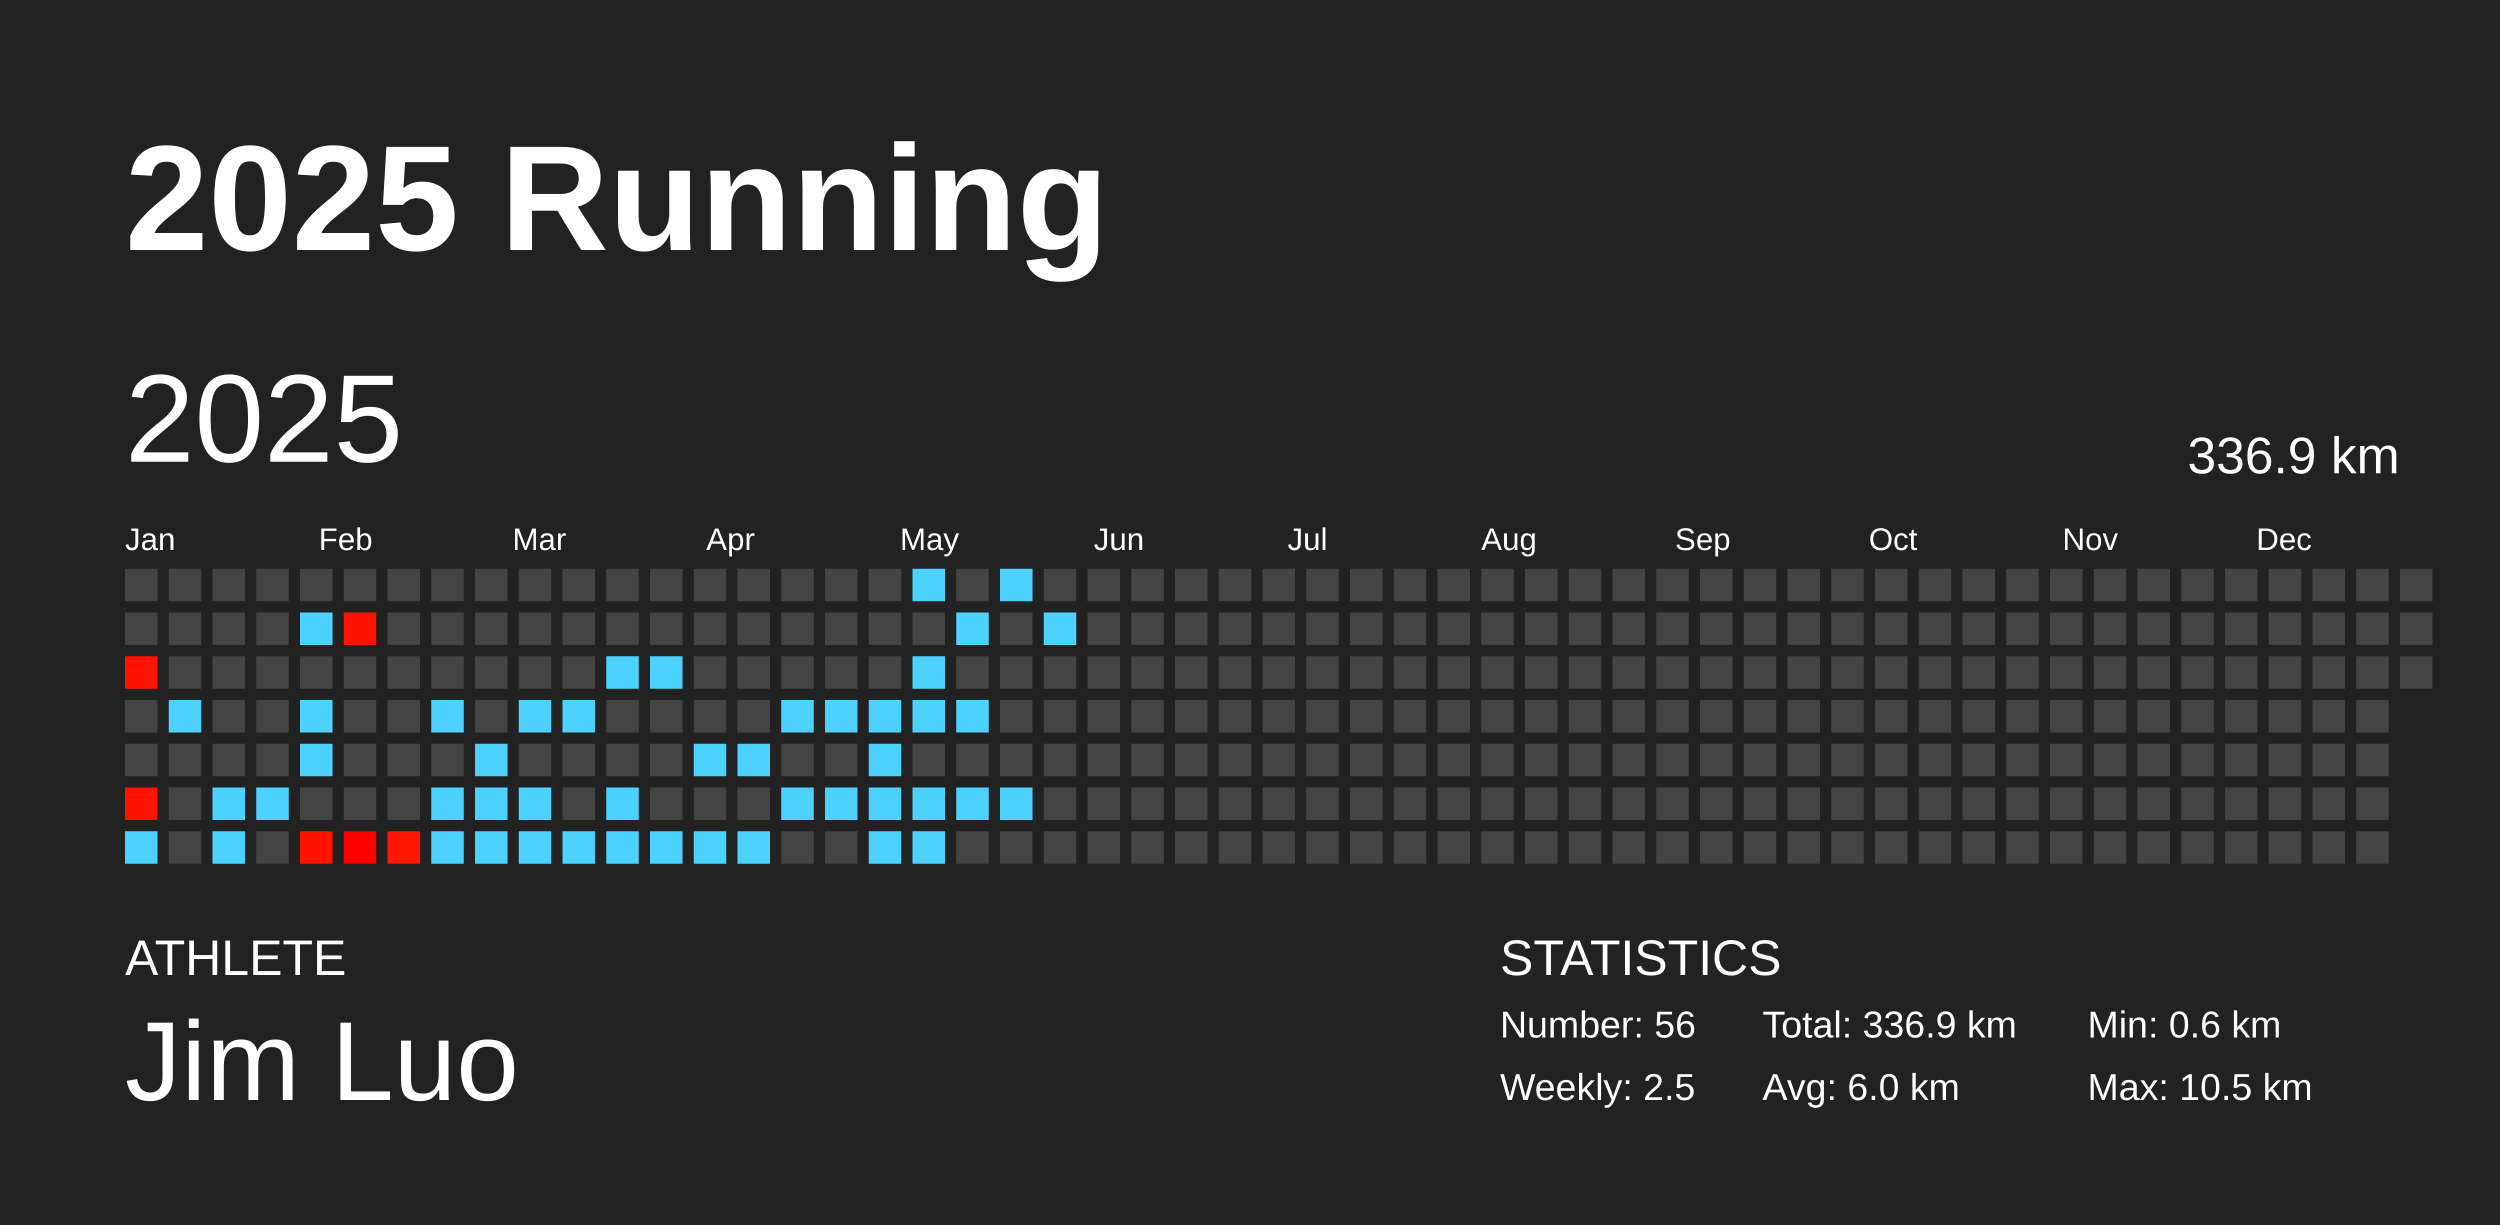
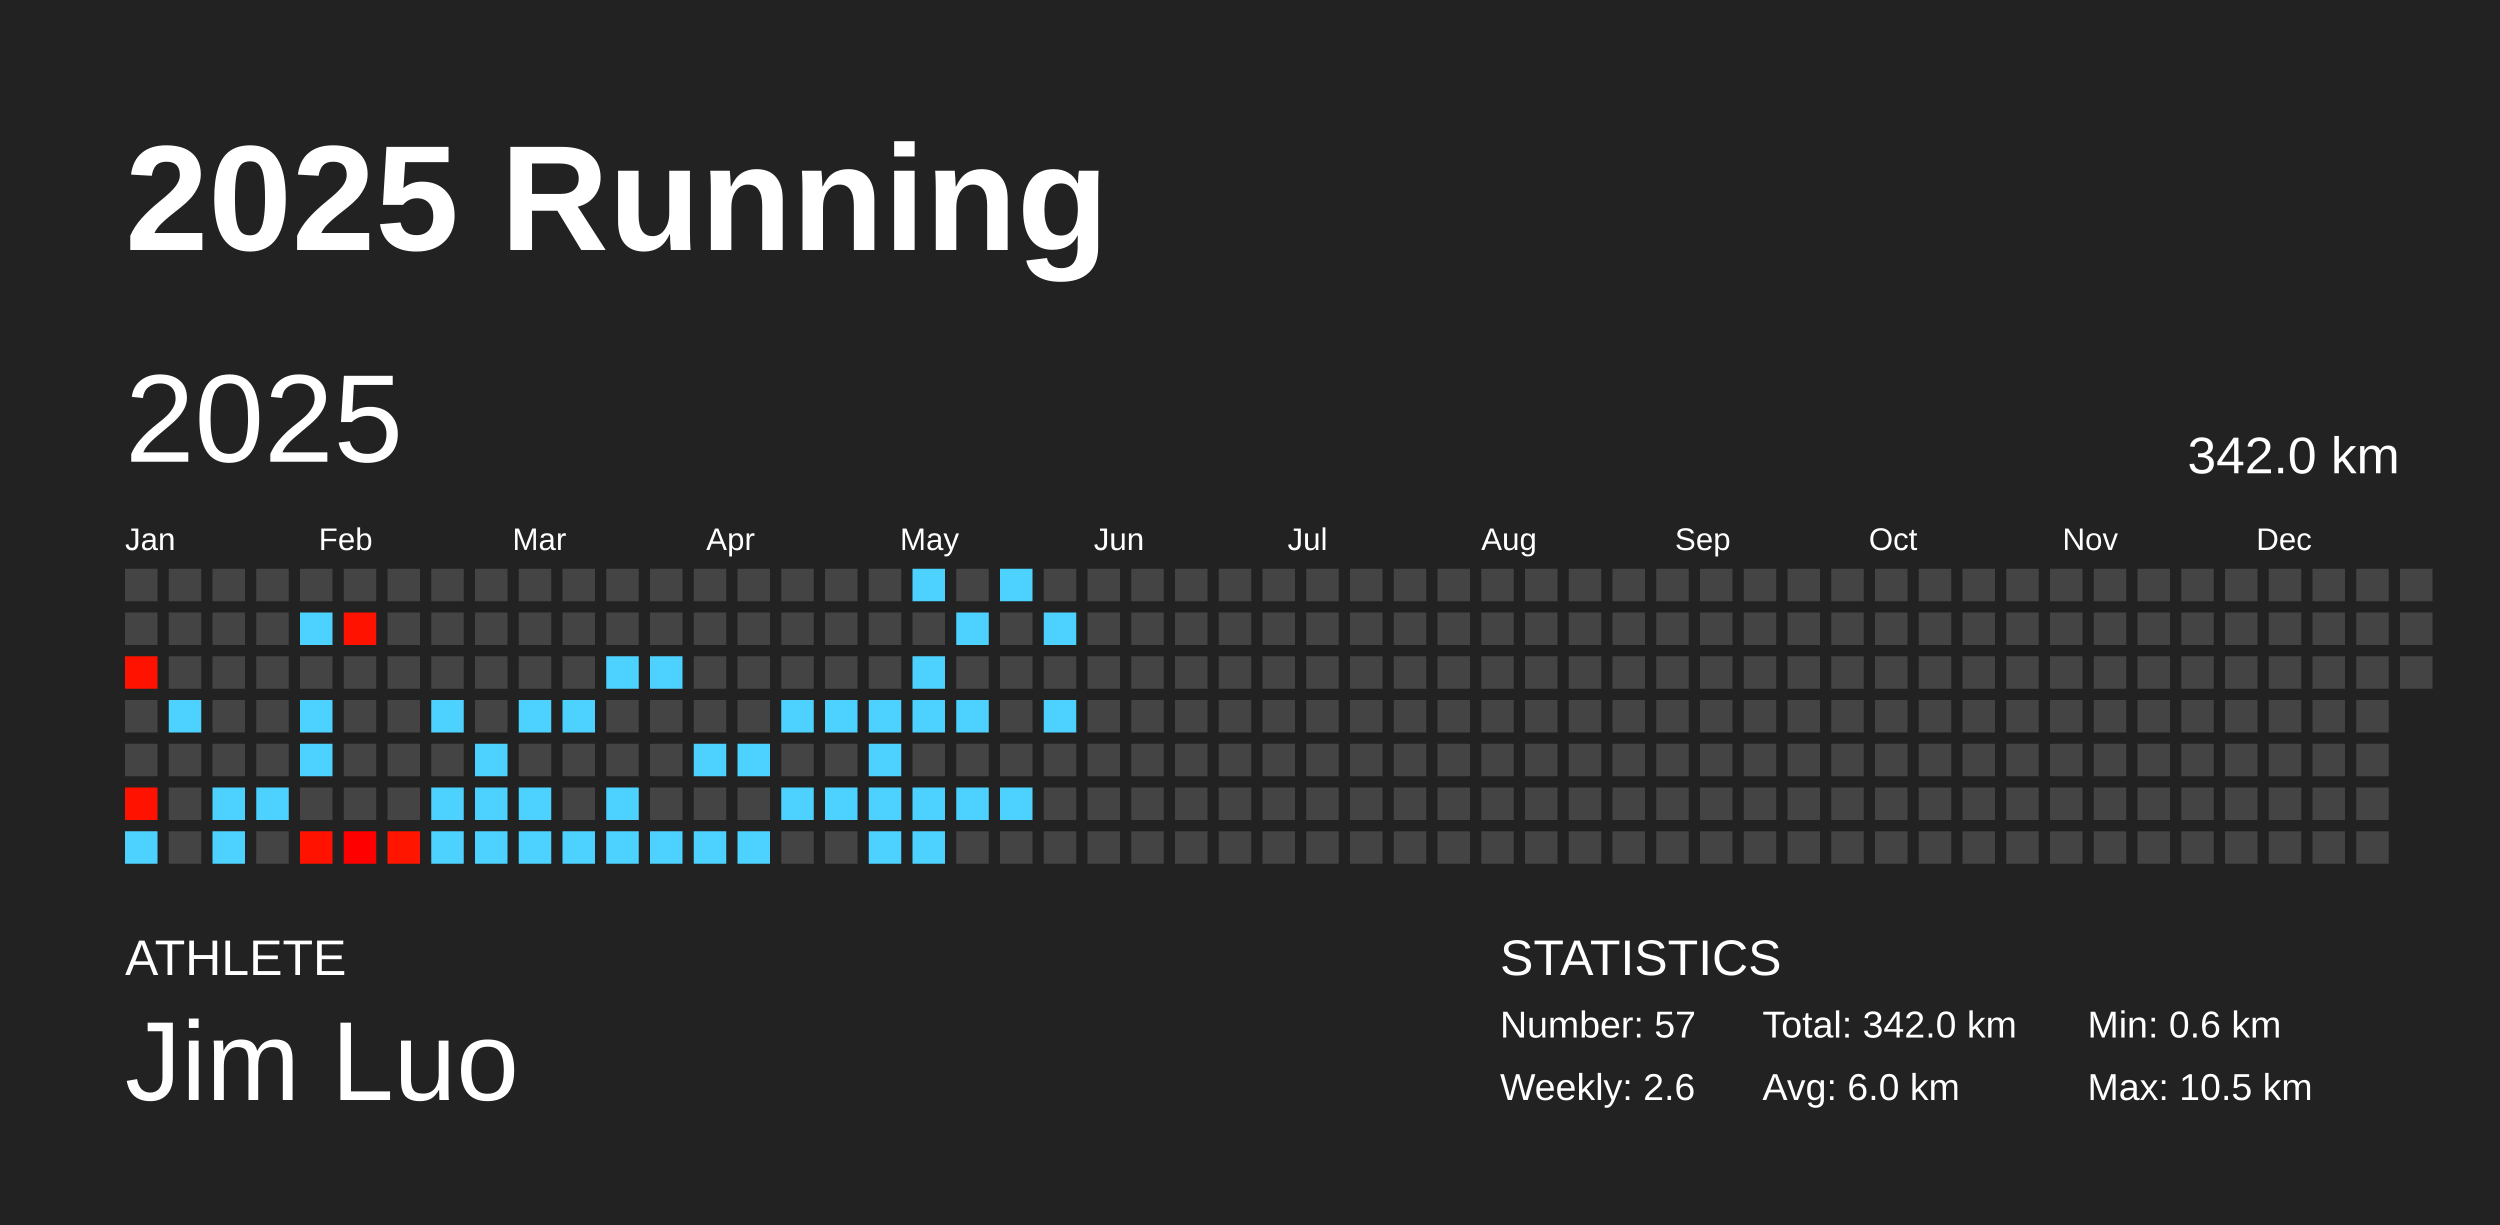
<svg xmlns="http://www.w3.org/2000/svg" baseProfile="full" height="98mm" version="1.1" viewBox="0,0,200,98" width="200mm">
  <defs />
  <rect fill="#222222" height="98" width="200" x="0" y="0" />
  <text fill="#FFFFFF" style="font-size:12px; font-family:Arial; font-weight:bold;" x="10" y="20">2025 Running</text>
  <text fill="#FFFFFF" style="font-size:4px; font-family:Arial" x="10" y="78">ATHLETE</text>
  <text fill="#FFFFFF" style="font-size:9px; font-family:Arial" x="10" y="88">Jim Luo</text>
  <text fill="#FFFFFF" style="font-size:4px; font-family:Arial" x="120" y="78">STATISTICS</text>
-   <text fill="#FFFFFF" style="font-size:3px; font-family:Arial" x="120" y="83">Number: 56</text>
-   <text fill="#FFFFFF" style="font-size:3px; font-family:Arial" x="120" y="88">Weekly: 2.5</text>
-   <text fill="#FFFFFF" style="font-size:3px; font-family:Arial" x="141" y="83">Total: 336.9 km</text>
+   <text fill="#FFFFFF" style="font-size:3px; font-family:Arial" x="120" y="83">Number: 57</text>
+   <text fill="#FFFFFF" style="font-size:3px; font-family:Arial" x="120" y="88">Weekly: 2.6</text>
+   <text fill="#FFFFFF" style="font-size:3px; font-family:Arial" x="141" y="83">Total: 342.0 km</text>
  <text fill="#FFFFFF" style="font-size:3px; font-family:Arial" x="141" y="88">Avg: 6.0 km</text>
  <text fill="#FFFFFF" style="font-size:3px; font-family:Arial" x="167" y="83">Min: 0.6 km</text>
  <text fill="#FFFFFF" style="font-size:3px; font-family:Arial" x="167" y="88">Max: 10.5 km</text>
  <text dominant-baseline="hanging" fill="#FFFFFF" style="font-size:10.0px; font-family:Arial;" x="10" y="30">2025</text>
-   <text dominant-baseline="hanging" fill="#FFFFFF" style="font-size:4.125px; font-family:Arial;" x="175" y="35">336.9 km</text>
+   <text dominant-baseline="hanging" fill="#FFFFFF" style="font-size:4.125px; font-family:Arial;" x="175" y="35">342.0 km</text>
  <text fill="#FFFFFF" style="font-size:2.5px; font-family:Arial" x="10.0" y="44">Jan</text>
  <text fill="#FFFFFF" style="font-size:2.5px; font-family:Arial" x="25.5" y="44">Feb</text>
  <text fill="#FFFFFF" style="font-size:2.5px; font-family:Arial" x="41.0" y="44">Mar</text>
  <text fill="#FFFFFF" style="font-size:2.5px; font-family:Arial" x="56.5" y="44">Apr</text>
  <text fill="#FFFFFF" style="font-size:2.5px; font-family:Arial" x="72.0" y="44">May</text>
  <text fill="#FFFFFF" style="font-size:2.5px; font-family:Arial" x="87.5" y="44">Jun</text>
  <text fill="#FFFFFF" style="font-size:2.5px; font-family:Arial" x="103.0" y="44">Jul</text>
  <text fill="#FFFFFF" style="font-size:2.5px; font-family:Arial" x="118.5" y="44">Aug</text>
  <text fill="#FFFFFF" style="font-size:2.5px; font-family:Arial" x="134.0" y="44">Sep</text>
  <text fill="#FFFFFF" style="font-size:2.5px; font-family:Arial" x="149.5" y="44">Oct</text>
  <text fill="#FFFFFF" style="font-size:2.5px; font-family:Arial" x="165.0" y="44">Nov</text>
  <text fill="#FFFFFF" style="font-size:2.5px; font-family:Arial" x="180.5" y="44">Dec</text>
  <rect fill="#444444" height="2.6" width="2.6" x="10.0" y="45.5" />
  <rect fill="#444444" height="2.6" width="2.6" x="10.0" y="49.0" />
  <rect fill="#ff1200" height="2.6" width="2.6" x="10.0" y="52.5" />
  <rect fill="#444444" height="2.6" width="2.6" x="10.0" y="56.0" />
  <rect fill="#444444" height="2.6" width="2.6" x="10.0" y="59.5" />
  <rect fill="#ff1300" height="2.6" width="2.6" x="10.0" y="63.0" />
  <rect fill="#4dd2ff" height="2.6" width="2.6" x="10.0" y="66.5" />
  <rect fill="#444444" height="2.6" width="2.6" x="13.5" y="45.5" />
  <rect fill="#444444" height="2.6" width="2.6" x="13.5" y="49.0" />
  <rect fill="#444444" height="2.6" width="2.6" x="13.5" y="52.5" />
  <rect fill="#4dd2ff" height="2.6" width="2.6" x="13.5" y="56.0" />
  <rect fill="#444444" height="2.6" width="2.6" x="13.5" y="59.5" />
  <rect fill="#444444" height="2.6" width="2.6" x="13.5" y="63.0" />
  <rect fill="#444444" height="2.6" width="2.6" x="13.5" y="66.5" />
  <rect fill="#444444" height="2.6" width="2.6" x="17.0" y="45.5" />
  <rect fill="#444444" height="2.6" width="2.6" x="17.0" y="49.0" />
  <rect fill="#444444" height="2.6" width="2.6" x="17.0" y="52.5" />
  <rect fill="#444444" height="2.6" width="2.6" x="17.0" y="56.0" />
  <rect fill="#444444" height="2.6" width="2.6" x="17.0" y="59.5" />
  <rect fill="#4dd2ff" height="2.6" width="2.6" x="17.0" y="63.0" />
  <rect fill="#4dd2ff" height="2.6" width="2.6" x="17.0" y="66.5" />
  <rect fill="#444444" height="2.6" width="2.6" x="20.5" y="45.5" />
  <rect fill="#444444" height="2.6" width="2.6" x="20.5" y="49.0" />
  <rect fill="#444444" height="2.6" width="2.6" x="20.5" y="52.5" />
  <rect fill="#444444" height="2.6" width="2.6" x="20.5" y="56.0" />
  <rect fill="#444444" height="2.6" width="2.6" x="20.5" y="59.5" />
  <rect fill="#4dd2ff" height="2.6" width="2.6" x="20.5" y="63.0" />
  <rect fill="#444444" height="2.6" width="2.6" x="20.5" y="66.5" />
  <rect fill="#444444" height="2.6" width="2.6" x="24.0" y="45.5" />
  <rect fill="#4dd2ff" height="2.6" width="2.6" x="24.0" y="49.0" />
  <rect fill="#444444" height="2.6" width="2.6" x="24.0" y="52.5" />
  <rect fill="#4dd2ff" height="2.6" width="2.6" x="24.0" y="56.0" />
  <rect fill="#4dd2ff" height="2.6" width="2.6" x="24.0" y="59.5" />
  <rect fill="#444444" height="2.6" width="2.6" x="24.0" y="63.0" />
  <rect fill="#ff1300" height="2.6" width="2.6" x="24.0" y="66.5" />
  <rect fill="#444444" height="2.6" width="2.6" x="27.5" y="45.5" />
  <rect fill="#ff1200" height="2.6" width="2.6" x="27.5" y="49.0" />
  <rect fill="#444444" height="2.6" width="2.6" x="27.5" y="52.5" />
  <rect fill="#444444" height="2.6" width="2.6" x="27.5" y="56.0" />
  <rect fill="#444444" height="2.6" width="2.6" x="27.5" y="59.5" />
  <rect fill="#444444" height="2.6" width="2.6" x="27.5" y="63.0" />
  <rect fill="#ff0000" height="2.6" width="2.6" x="27.5" y="66.5" />
  <rect fill="#444444" height="2.6" width="2.6" x="31.0" y="45.5" />
  <rect fill="#444444" height="2.6" width="2.6" x="31.0" y="49.0" />
  <rect fill="#444444" height="2.6" width="2.6" x="31.0" y="52.5" />
  <rect fill="#444444" height="2.6" width="2.6" x="31.0" y="56.0" />
  <rect fill="#444444" height="2.6" width="2.6" x="31.0" y="59.5" />
  <rect fill="#444444" height="2.6" width="2.6" x="31.0" y="63.0" />
  <rect fill="#ff1500" height="2.6" width="2.6" x="31.0" y="66.5" />
  <rect fill="#444444" height="2.6" width="2.6" x="34.5" y="45.5" />
  <rect fill="#444444" height="2.6" width="2.6" x="34.5" y="49.0" />
  <rect fill="#444444" height="2.6" width="2.6" x="34.5" y="52.5" />
  <rect fill="#4dd2ff" height="2.6" width="2.6" x="34.5" y="56.0" />
  <rect fill="#444444" height="2.6" width="2.6" x="34.5" y="59.5" />
  <rect fill="#4dd2ff" height="2.6" width="2.6" x="34.5" y="63.0" />
  <rect fill="#4dd2ff" height="2.6" width="2.6" x="34.5" y="66.5" />
  <rect fill="#444444" height="2.6" width="2.6" x="38.0" y="45.5" />
  <rect fill="#444444" height="2.6" width="2.6" x="38.0" y="49.0" />
  <rect fill="#444444" height="2.6" width="2.6" x="38.0" y="52.5" />
  <rect fill="#444444" height="2.6" width="2.6" x="38.0" y="56.0" />
  <rect fill="#4dd2ff" height="2.6" width="2.6" x="38.0" y="59.5" />
  <rect fill="#4dd2ff" height="2.6" width="2.6" x="38.0" y="63.0" />
  <rect fill="#4dd2ff" height="2.6" width="2.6" x="38.0" y="66.5" />
  <rect fill="#444444" height="2.6" width="2.6" x="41.5" y="45.5" />
  <rect fill="#444444" height="2.6" width="2.6" x="41.5" y="49.0" />
  <rect fill="#444444" height="2.6" width="2.6" x="41.5" y="52.5" />
  <rect fill="#4dd2ff" height="2.6" width="2.6" x="41.5" y="56.0" />
  <rect fill="#444444" height="2.6" width="2.6" x="41.5" y="59.5" />
  <rect fill="#4dd2ff" height="2.6" width="2.6" x="41.5" y="63.0" />
  <rect fill="#4dd2ff" height="2.6" width="2.6" x="41.5" y="66.5" />
  <rect fill="#444444" height="2.6" width="2.6" x="45.0" y="45.5" />
  <rect fill="#444444" height="2.6" width="2.6" x="45.0" y="49.0" />
  <rect fill="#444444" height="2.6" width="2.6" x="45.0" y="52.5" />
  <rect fill="#4dd2ff" height="2.6" width="2.6" x="45.0" y="56.0" />
  <rect fill="#444444" height="2.6" width="2.6" x="45.0" y="59.5" />
  <rect fill="#444444" height="2.6" width="2.6" x="45.0" y="63.0" />
  <rect fill="#4dd2ff" height="2.6" width="2.6" x="45.0" y="66.5" />
  <rect fill="#444444" height="2.6" width="2.6" x="48.5" y="45.5" />
  <rect fill="#444444" height="2.6" width="2.6" x="48.5" y="49.0" />
  <rect fill="#4dd2ff" height="2.6" width="2.6" x="48.5" y="52.5" />
  <rect fill="#444444" height="2.6" width="2.6" x="48.5" y="56.0" />
  <rect fill="#444444" height="2.6" width="2.6" x="48.5" y="59.5" />
  <rect fill="#4dd2ff" height="2.6" width="2.6" x="48.5" y="63.0" />
  <rect fill="#4dd2ff" height="2.6" width="2.6" x="48.5" y="66.5" />
  <rect fill="#444444" height="2.6" width="2.6" x="52.0" y="45.5" />
  <rect fill="#444444" height="2.6" width="2.6" x="52.0" y="49.0" />
  <rect fill="#4dd2ff" height="2.6" width="2.6" x="52.0" y="52.5" />
  <rect fill="#444444" height="2.6" width="2.6" x="52.0" y="56.0" />
  <rect fill="#444444" height="2.6" width="2.6" x="52.0" y="59.5" />
  <rect fill="#444444" height="2.6" width="2.6" x="52.0" y="63.0" />
  <rect fill="#4dd2ff" height="2.6" width="2.6" x="52.0" y="66.5" />
  <rect fill="#444444" height="2.6" width="2.6" x="55.5" y="45.5" />
  <rect fill="#444444" height="2.6" width="2.6" x="55.5" y="49.0" />
  <rect fill="#444444" height="2.6" width="2.6" x="55.5" y="52.5" />
  <rect fill="#444444" height="2.6" width="2.6" x="55.5" y="56.0" />
  <rect fill="#4dd2ff" height="2.6" width="2.6" x="55.5" y="59.5" />
  <rect fill="#444444" height="2.6" width="2.6" x="55.5" y="63.0" />
  <rect fill="#4dd2ff" height="2.6" width="2.6" x="55.5" y="66.5" />
  <rect fill="#444444" height="2.6" width="2.6" x="59.0" y="45.5" />
  <rect fill="#444444" height="2.6" width="2.6" x="59.0" y="49.0" />
  <rect fill="#444444" height="2.6" width="2.6" x="59.0" y="52.5" />
  <rect fill="#444444" height="2.6" width="2.6" x="59.0" y="56.0" />
  <rect fill="#4dd2ff" height="2.6" width="2.6" x="59.0" y="59.5" />
  <rect fill="#444444" height="2.6" width="2.6" x="59.0" y="63.0" />
  <rect fill="#4dd2ff" height="2.6" width="2.6" x="59.0" y="66.5" />
  <rect fill="#444444" height="2.6" width="2.6" x="62.5" y="45.5" />
  <rect fill="#444444" height="2.6" width="2.6" x="62.5" y="49.0" />
  <rect fill="#444444" height="2.6" width="2.6" x="62.5" y="52.5" />
  <rect fill="#4dd2ff" height="2.6" width="2.6" x="62.5" y="56.0" />
  <rect fill="#444444" height="2.6" width="2.6" x="62.5" y="59.5" />
  <rect fill="#4dd2ff" height="2.6" width="2.6" x="62.5" y="63.0" />
  <rect fill="#444444" height="2.6" width="2.6" x="62.5" y="66.5" />
  <rect fill="#444444" height="2.6" width="2.6" x="66.0" y="45.5" />
  <rect fill="#444444" height="2.6" width="2.6" x="66.0" y="49.0" />
  <rect fill="#444444" height="2.6" width="2.6" x="66.0" y="52.5" />
  <rect fill="#4dd2ff" height="2.6" width="2.6" x="66.0" y="56.0" />
  <rect fill="#444444" height="2.6" width="2.6" x="66.0" y="59.5" />
  <rect fill="#4dd2ff" height="2.6" width="2.6" x="66.0" y="63.0" />
  <rect fill="#444444" height="2.6" width="2.6" x="66.0" y="66.5" />
  <rect fill="#444444" height="2.6" width="2.6" x="69.5" y="45.5" />
  <rect fill="#444444" height="2.6" width="2.6" x="69.5" y="49.0" />
  <rect fill="#444444" height="2.6" width="2.6" x="69.5" y="52.5" />
  <rect fill="#4dd2ff" height="2.6" width="2.6" x="69.5" y="56.0" />
  <rect fill="#4dd2ff" height="2.6" width="2.6" x="69.5" y="59.5" />
  <rect fill="#4dd2ff" height="2.6" width="2.6" x="69.5" y="63.0" />
  <rect fill="#4dd2ff" height="2.6" width="2.6" x="69.5" y="66.5" />
  <rect fill="#4dd2ff" height="2.6" width="2.6" x="73.0" y="45.5" />
  <rect fill="#444444" height="2.6" width="2.6" x="73.0" y="49.0" />
  <rect fill="#4dd2ff" height="2.6" width="2.6" x="73.0" y="52.5" />
  <rect fill="#4dd2ff" height="2.6" width="2.6" x="73.0" y="56.0" />
  <rect fill="#444444" height="2.6" width="2.6" x="73.0" y="59.5" />
  <rect fill="#4dd2ff" height="2.6" width="2.6" x="73.0" y="63.0" />
  <rect fill="#4dd2ff" height="2.6" width="2.6" x="73.0" y="66.5" />
  <rect fill="#444444" height="2.6" width="2.6" x="76.5" y="45.5" />
  <rect fill="#4dd2ff" height="2.6" width="2.6" x="76.5" y="49.0" />
  <rect fill="#444444" height="2.6" width="2.6" x="76.5" y="52.5" />
  <rect fill="#4dd2ff" height="2.6" width="2.6" x="76.5" y="56.0" />
  <rect fill="#444444" height="2.6" width="2.6" x="76.5" y="59.5" />
  <rect fill="#4dd2ff" height="2.6" width="2.6" x="76.5" y="63.0" />
  <rect fill="#444444" height="2.6" width="2.6" x="76.5" y="66.5" />
  <rect fill="#4dd2ff" height="2.6" width="2.6" x="80.0" y="45.5" />
  <rect fill="#444444" height="2.6" width="2.6" x="80.0" y="49.0" />
  <rect fill="#444444" height="2.6" width="2.6" x="80.0" y="52.5" />
  <rect fill="#444444" height="2.6" width="2.6" x="80.0" y="56.0" />
  <rect fill="#444444" height="2.6" width="2.6" x="80.0" y="59.5" />
  <rect fill="#4dd2ff" height="2.6" width="2.6" x="80.0" y="63.0" />
  <rect fill="#444444" height="2.6" width="2.6" x="80.0" y="66.5" />
  <rect fill="#444444" height="2.6" width="2.6" x="83.5" y="45.5" />
  <rect fill="#4dd2ff" height="2.6" width="2.6" x="83.5" y="49.0" />
  <rect fill="#444444" height="2.6" width="2.6" x="83.5" y="52.5" />
-   <rect fill="#444444" height="2.6" width="2.6" x="83.5" y="56.0" />
+   <rect fill="#4dd2ff" height="2.6" width="2.6" x="83.5" y="56.0" />
  <rect fill="#444444" height="2.6" width="2.6" x="83.5" y="59.5" />
  <rect fill="#444444" height="2.6" width="2.6" x="83.5" y="63.0" />
  <rect fill="#444444" height="2.6" width="2.6" x="83.5" y="66.5" />
  <rect fill="#444444" height="2.6" width="2.6" x="87.0" y="45.5" />
  <rect fill="#444444" height="2.6" width="2.6" x="87.0" y="49.0" />
  <rect fill="#444444" height="2.6" width="2.6" x="87.0" y="52.5" />
  <rect fill="#444444" height="2.6" width="2.6" x="87.0" y="56.0" />
  <rect fill="#444444" height="2.6" width="2.6" x="87.0" y="59.5" />
  <rect fill="#444444" height="2.6" width="2.6" x="87.0" y="63.0" />
  <rect fill="#444444" height="2.6" width="2.6" x="87.0" y="66.5" />
  <rect fill="#444444" height="2.6" width="2.6" x="90.5" y="45.5" />
  <rect fill="#444444" height="2.6" width="2.6" x="90.5" y="49.0" />
  <rect fill="#444444" height="2.6" width="2.6" x="90.5" y="52.5" />
  <rect fill="#444444" height="2.6" width="2.6" x="90.5" y="56.0" />
  <rect fill="#444444" height="2.6" width="2.6" x="90.5" y="59.5" />
  <rect fill="#444444" height="2.6" width="2.6" x="90.5" y="63.0" />
  <rect fill="#444444" height="2.6" width="2.6" x="90.5" y="66.5" />
  <rect fill="#444444" height="2.6" width="2.6" x="94.0" y="45.5" />
  <rect fill="#444444" height="2.6" width="2.6" x="94.0" y="49.0" />
  <rect fill="#444444" height="2.6" width="2.6" x="94.0" y="52.5" />
  <rect fill="#444444" height="2.6" width="2.6" x="94.0" y="56.0" />
  <rect fill="#444444" height="2.6" width="2.6" x="94.0" y="59.5" />
  <rect fill="#444444" height="2.6" width="2.6" x="94.0" y="63.0" />
  <rect fill="#444444" height="2.6" width="2.6" x="94.0" y="66.5" />
  <rect fill="#444444" height="2.6" width="2.6" x="97.5" y="45.5" />
  <rect fill="#444444" height="2.6" width="2.6" x="97.5" y="49.0" />
  <rect fill="#444444" height="2.6" width="2.6" x="97.5" y="52.5" />
  <rect fill="#444444" height="2.6" width="2.6" x="97.5" y="56.0" />
  <rect fill="#444444" height="2.6" width="2.6" x="97.5" y="59.5" />
  <rect fill="#444444" height="2.6" width="2.6" x="97.5" y="63.0" />
  <rect fill="#444444" height="2.6" width="2.6" x="97.5" y="66.5" />
  <rect fill="#444444" height="2.6" width="2.6" x="101.0" y="45.5" />
  <rect fill="#444444" height="2.6" width="2.6" x="101.0" y="49.0" />
  <rect fill="#444444" height="2.6" width="2.6" x="101.0" y="52.5" />
  <rect fill="#444444" height="2.6" width="2.6" x="101.0" y="56.0" />
  <rect fill="#444444" height="2.6" width="2.6" x="101.0" y="59.5" />
  <rect fill="#444444" height="2.6" width="2.6" x="101.0" y="63.0" />
  <rect fill="#444444" height="2.6" width="2.6" x="101.0" y="66.5" />
  <rect fill="#444444" height="2.6" width="2.6" x="104.5" y="45.5" />
  <rect fill="#444444" height="2.6" width="2.6" x="104.5" y="49.0" />
  <rect fill="#444444" height="2.6" width="2.6" x="104.5" y="52.5" />
  <rect fill="#444444" height="2.6" width="2.6" x="104.5" y="56.0" />
  <rect fill="#444444" height="2.6" width="2.6" x="104.5" y="59.5" />
  <rect fill="#444444" height="2.6" width="2.6" x="104.5" y="63.0" />
  <rect fill="#444444" height="2.6" width="2.6" x="104.5" y="66.5" />
  <rect fill="#444444" height="2.6" width="2.6" x="108.0" y="45.5" />
  <rect fill="#444444" height="2.6" width="2.6" x="108.0" y="49.0" />
  <rect fill="#444444" height="2.6" width="2.6" x="108.0" y="52.5" />
  <rect fill="#444444" height="2.6" width="2.6" x="108.0" y="56.0" />
  <rect fill="#444444" height="2.6" width="2.6" x="108.0" y="59.5" />
  <rect fill="#444444" height="2.6" width="2.6" x="108.0" y="63.0" />
  <rect fill="#444444" height="2.6" width="2.6" x="108.0" y="66.5" />
  <rect fill="#444444" height="2.6" width="2.6" x="111.5" y="45.5" />
  <rect fill="#444444" height="2.6" width="2.6" x="111.5" y="49.0" />
  <rect fill="#444444" height="2.6" width="2.6" x="111.5" y="52.5" />
  <rect fill="#444444" height="2.6" width="2.6" x="111.5" y="56.0" />
  <rect fill="#444444" height="2.6" width="2.6" x="111.5" y="59.5" />
  <rect fill="#444444" height="2.6" width="2.6" x="111.5" y="63.0" />
  <rect fill="#444444" height="2.6" width="2.6" x="111.5" y="66.5" />
  <rect fill="#444444" height="2.6" width="2.6" x="115.0" y="45.5" />
  <rect fill="#444444" height="2.6" width="2.6" x="115.0" y="49.0" />
  <rect fill="#444444" height="2.6" width="2.6" x="115.0" y="52.5" />
  <rect fill="#444444" height="2.6" width="2.6" x="115.0" y="56.0" />
  <rect fill="#444444" height="2.6" width="2.6" x="115.0" y="59.5" />
  <rect fill="#444444" height="2.6" width="2.6" x="115.0" y="63.0" />
  <rect fill="#444444" height="2.6" width="2.6" x="115.0" y="66.5" />
  <rect fill="#444444" height="2.6" width="2.6" x="118.5" y="45.5" />
  <rect fill="#444444" height="2.6" width="2.6" x="118.5" y="49.0" />
  <rect fill="#444444" height="2.6" width="2.6" x="118.5" y="52.5" />
  <rect fill="#444444" height="2.6" width="2.6" x="118.5" y="56.0" />
  <rect fill="#444444" height="2.6" width="2.6" x="118.5" y="59.5" />
  <rect fill="#444444" height="2.6" width="2.6" x="118.5" y="63.0" />
  <rect fill="#444444" height="2.6" width="2.6" x="118.5" y="66.5" />
  <rect fill="#444444" height="2.6" width="2.6" x="122.0" y="45.5" />
  <rect fill="#444444" height="2.6" width="2.6" x="122.0" y="49.0" />
  <rect fill="#444444" height="2.6" width="2.6" x="122.0" y="52.5" />
  <rect fill="#444444" height="2.6" width="2.6" x="122.0" y="56.0" />
  <rect fill="#444444" height="2.6" width="2.6" x="122.0" y="59.5" />
  <rect fill="#444444" height="2.6" width="2.6" x="122.0" y="63.0" />
  <rect fill="#444444" height="2.6" width="2.6" x="122.0" y="66.5" />
  <rect fill="#444444" height="2.6" width="2.6" x="125.5" y="45.5" />
  <rect fill="#444444" height="2.6" width="2.6" x="125.5" y="49.0" />
  <rect fill="#444444" height="2.6" width="2.6" x="125.5" y="52.5" />
  <rect fill="#444444" height="2.6" width="2.6" x="125.5" y="56.0" />
  <rect fill="#444444" height="2.6" width="2.6" x="125.5" y="59.5" />
  <rect fill="#444444" height="2.6" width="2.6" x="125.5" y="63.0" />
  <rect fill="#444444" height="2.6" width="2.6" x="125.5" y="66.5" />
  <rect fill="#444444" height="2.6" width="2.6" x="129.0" y="45.5" />
  <rect fill="#444444" height="2.6" width="2.6" x="129.0" y="49.0" />
  <rect fill="#444444" height="2.6" width="2.6" x="129.0" y="52.5" />
  <rect fill="#444444" height="2.6" width="2.6" x="129.0" y="56.0" />
  <rect fill="#444444" height="2.6" width="2.6" x="129.0" y="59.5" />
  <rect fill="#444444" height="2.6" width="2.6" x="129.0" y="63.0" />
  <rect fill="#444444" height="2.6" width="2.6" x="129.0" y="66.5" />
  <rect fill="#444444" height="2.6" width="2.6" x="132.5" y="45.5" />
  <rect fill="#444444" height="2.6" width="2.6" x="132.5" y="49.0" />
  <rect fill="#444444" height="2.6" width="2.6" x="132.5" y="52.5" />
  <rect fill="#444444" height="2.6" width="2.6" x="132.5" y="56.0" />
  <rect fill="#444444" height="2.6" width="2.6" x="132.5" y="59.5" />
  <rect fill="#444444" height="2.6" width="2.6" x="132.5" y="63.0" />
  <rect fill="#444444" height="2.6" width="2.6" x="132.5" y="66.5" />
  <rect fill="#444444" height="2.6" width="2.6" x="136.0" y="45.5" />
  <rect fill="#444444" height="2.6" width="2.6" x="136.0" y="49.0" />
  <rect fill="#444444" height="2.6" width="2.6" x="136.0" y="52.5" />
  <rect fill="#444444" height="2.6" width="2.6" x="136.0" y="56.0" />
  <rect fill="#444444" height="2.6" width="2.6" x="136.0" y="59.5" />
  <rect fill="#444444" height="2.6" width="2.6" x="136.0" y="63.0" />
  <rect fill="#444444" height="2.6" width="2.6" x="136.0" y="66.5" />
  <rect fill="#444444" height="2.6" width="2.6" x="139.5" y="45.5" />
  <rect fill="#444444" height="2.6" width="2.6" x="139.5" y="49.0" />
  <rect fill="#444444" height="2.6" width="2.6" x="139.5" y="52.5" />
  <rect fill="#444444" height="2.6" width="2.6" x="139.5" y="56.0" />
  <rect fill="#444444" height="2.6" width="2.6" x="139.5" y="59.5" />
  <rect fill="#444444" height="2.6" width="2.6" x="139.5" y="63.0" />
  <rect fill="#444444" height="2.6" width="2.6" x="139.5" y="66.5" />
  <rect fill="#444444" height="2.6" width="2.6" x="143.0" y="45.5" />
  <rect fill="#444444" height="2.6" width="2.6" x="143.0" y="49.0" />
  <rect fill="#444444" height="2.6" width="2.6" x="143.0" y="52.5" />
  <rect fill="#444444" height="2.6" width="2.6" x="143.0" y="56.0" />
  <rect fill="#444444" height="2.6" width="2.6" x="143.0" y="59.5" />
  <rect fill="#444444" height="2.6" width="2.6" x="143.0" y="63.0" />
  <rect fill="#444444" height="2.6" width="2.6" x="143.0" y="66.5" />
  <rect fill="#444444" height="2.6" width="2.6" x="146.5" y="45.5" />
  <rect fill="#444444" height="2.6" width="2.6" x="146.5" y="49.0" />
  <rect fill="#444444" height="2.6" width="2.6" x="146.5" y="52.5" />
  <rect fill="#444444" height="2.6" width="2.6" x="146.5" y="56.0" />
  <rect fill="#444444" height="2.6" width="2.6" x="146.5" y="59.5" />
  <rect fill="#444444" height="2.6" width="2.6" x="146.5" y="63.0" />
  <rect fill="#444444" height="2.6" width="2.6" x="146.5" y="66.5" />
  <rect fill="#444444" height="2.6" width="2.6" x="150.0" y="45.5" />
  <rect fill="#444444" height="2.6" width="2.6" x="150.0" y="49.0" />
  <rect fill="#444444" height="2.6" width="2.6" x="150.0" y="52.5" />
  <rect fill="#444444" height="2.6" width="2.6" x="150.0" y="56.0" />
  <rect fill="#444444" height="2.6" width="2.6" x="150.0" y="59.5" />
  <rect fill="#444444" height="2.6" width="2.6" x="150.0" y="63.0" />
  <rect fill="#444444" height="2.6" width="2.6" x="150.0" y="66.5" />
  <rect fill="#444444" height="2.6" width="2.6" x="153.5" y="45.5" />
  <rect fill="#444444" height="2.6" width="2.6" x="153.5" y="49.0" />
  <rect fill="#444444" height="2.6" width="2.6" x="153.5" y="52.5" />
  <rect fill="#444444" height="2.6" width="2.6" x="153.5" y="56.0" />
  <rect fill="#444444" height="2.6" width="2.6" x="153.5" y="59.5" />
  <rect fill="#444444" height="2.6" width="2.6" x="153.5" y="63.0" />
  <rect fill="#444444" height="2.6" width="2.6" x="153.5" y="66.5" />
  <rect fill="#444444" height="2.6" width="2.6" x="157.0" y="45.5" />
  <rect fill="#444444" height="2.6" width="2.6" x="157.0" y="49.0" />
  <rect fill="#444444" height="2.6" width="2.6" x="157.0" y="52.5" />
  <rect fill="#444444" height="2.6" width="2.6" x="157.0" y="56.0" />
  <rect fill="#444444" height="2.6" width="2.6" x="157.0" y="59.5" />
  <rect fill="#444444" height="2.6" width="2.6" x="157.0" y="63.0" />
  <rect fill="#444444" height="2.6" width="2.6" x="157.0" y="66.5" />
  <rect fill="#444444" height="2.6" width="2.6" x="160.5" y="45.5" />
  <rect fill="#444444" height="2.6" width="2.6" x="160.5" y="49.0" />
  <rect fill="#444444" height="2.6" width="2.6" x="160.5" y="52.5" />
  <rect fill="#444444" height="2.6" width="2.6" x="160.5" y="56.0" />
  <rect fill="#444444" height="2.6" width="2.6" x="160.5" y="59.5" />
  <rect fill="#444444" height="2.6" width="2.6" x="160.5" y="63.0" />
  <rect fill="#444444" height="2.6" width="2.6" x="160.5" y="66.5" />
  <rect fill="#444444" height="2.6" width="2.6" x="164.0" y="45.5" />
  <rect fill="#444444" height="2.6" width="2.6" x="164.0" y="49.0" />
  <rect fill="#444444" height="2.6" width="2.6" x="164.0" y="52.5" />
  <rect fill="#444444" height="2.6" width="2.6" x="164.0" y="56.0" />
  <rect fill="#444444" height="2.6" width="2.6" x="164.0" y="59.5" />
  <rect fill="#444444" height="2.6" width="2.6" x="164.0" y="63.0" />
  <rect fill="#444444" height="2.6" width="2.6" x="164.0" y="66.5" />
  <rect fill="#444444" height="2.6" width="2.6" x="167.5" y="45.5" />
  <rect fill="#444444" height="2.6" width="2.6" x="167.5" y="49.0" />
  <rect fill="#444444" height="2.6" width="2.6" x="167.5" y="52.5" />
  <rect fill="#444444" height="2.6" width="2.6" x="167.5" y="56.0" />
  <rect fill="#444444" height="2.6" width="2.6" x="167.5" y="59.5" />
  <rect fill="#444444" height="2.6" width="2.6" x="167.5" y="63.0" />
  <rect fill="#444444" height="2.6" width="2.6" x="167.5" y="66.5" />
  <rect fill="#444444" height="2.6" width="2.6" x="171.0" y="45.5" />
  <rect fill="#444444" height="2.6" width="2.6" x="171.0" y="49.0" />
  <rect fill="#444444" height="2.6" width="2.6" x="171.0" y="52.5" />
  <rect fill="#444444" height="2.6" width="2.6" x="171.0" y="56.0" />
  <rect fill="#444444" height="2.6" width="2.6" x="171.0" y="59.5" />
  <rect fill="#444444" height="2.6" width="2.6" x="171.0" y="63.0" />
  <rect fill="#444444" height="2.6" width="2.6" x="171.0" y="66.5" />
  <rect fill="#444444" height="2.6" width="2.6" x="174.5" y="45.5" />
  <rect fill="#444444" height="2.6" width="2.6" x="174.5" y="49.0" />
  <rect fill="#444444" height="2.6" width="2.6" x="174.5" y="52.5" />
  <rect fill="#444444" height="2.6" width="2.6" x="174.5" y="56.0" />
  <rect fill="#444444" height="2.6" width="2.6" x="174.5" y="59.5" />
  <rect fill="#444444" height="2.6" width="2.6" x="174.5" y="63.0" />
  <rect fill="#444444" height="2.6" width="2.6" x="174.5" y="66.5" />
  <rect fill="#444444" height="2.6" width="2.6" x="178.0" y="45.5" />
  <rect fill="#444444" height="2.6" width="2.6" x="178.0" y="49.0" />
  <rect fill="#444444" height="2.6" width="2.6" x="178.0" y="52.5" />
  <rect fill="#444444" height="2.6" width="2.6" x="178.0" y="56.0" />
  <rect fill="#444444" height="2.6" width="2.6" x="178.0" y="59.5" />
  <rect fill="#444444" height="2.6" width="2.6" x="178.0" y="63.0" />
  <rect fill="#444444" height="2.6" width="2.6" x="178.0" y="66.5" />
  <rect fill="#444444" height="2.6" width="2.6" x="181.5" y="45.5" />
  <rect fill="#444444" height="2.6" width="2.6" x="181.5" y="49.0" />
  <rect fill="#444444" height="2.6" width="2.6" x="181.5" y="52.5" />
  <rect fill="#444444" height="2.6" width="2.6" x="181.5" y="56.0" />
  <rect fill="#444444" height="2.6" width="2.6" x="181.5" y="59.5" />
  <rect fill="#444444" height="2.6" width="2.6" x="181.5" y="63.0" />
  <rect fill="#444444" height="2.6" width="2.6" x="181.5" y="66.5" />
  <rect fill="#444444" height="2.6" width="2.6" x="185.0" y="45.5" />
  <rect fill="#444444" height="2.6" width="2.6" x="185.0" y="49.0" />
  <rect fill="#444444" height="2.6" width="2.6" x="185.0" y="52.5" />
  <rect fill="#444444" height="2.6" width="2.6" x="185.0" y="56.0" />
  <rect fill="#444444" height="2.6" width="2.6" x="185.0" y="59.5" />
  <rect fill="#444444" height="2.6" width="2.6" x="185.0" y="63.0" />
  <rect fill="#444444" height="2.6" width="2.6" x="185.0" y="66.5" />
  <rect fill="#444444" height="2.6" width="2.6" x="188.5" y="45.5" />
  <rect fill="#444444" height="2.6" width="2.6" x="188.5" y="49.0" />
  <rect fill="#444444" height="2.6" width="2.6" x="188.5" y="52.5" />
  <rect fill="#444444" height="2.6" width="2.6" x="188.5" y="56.0" />
  <rect fill="#444444" height="2.6" width="2.6" x="188.5" y="59.5" />
  <rect fill="#444444" height="2.6" width="2.6" x="188.5" y="63.0" />
  <rect fill="#444444" height="2.6" width="2.6" x="188.5" y="66.5" />
  <rect fill="#444444" height="2.6" width="2.6" x="192.0" y="45.5" />
  <rect fill="#444444" height="2.6" width="2.6" x="192.0" y="49.0" />
  <rect fill="#444444" height="2.6" width="2.6" x="192.0" y="52.5" />
</svg>
